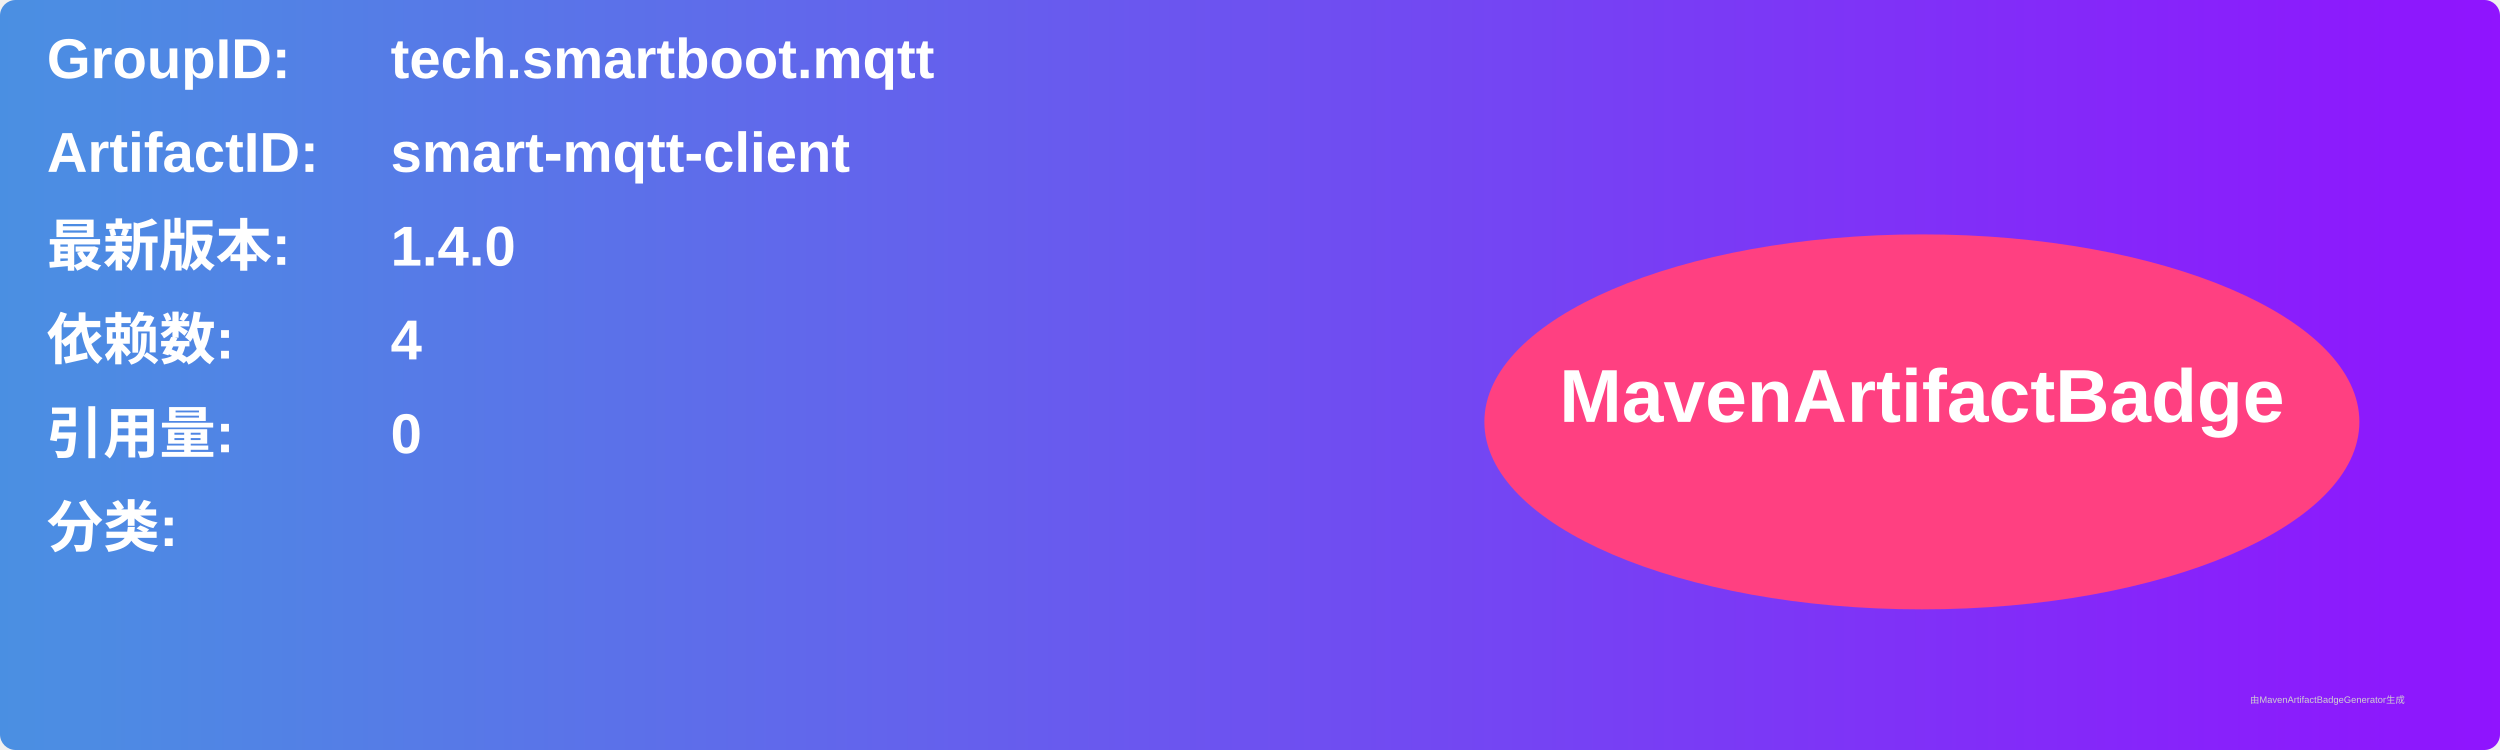
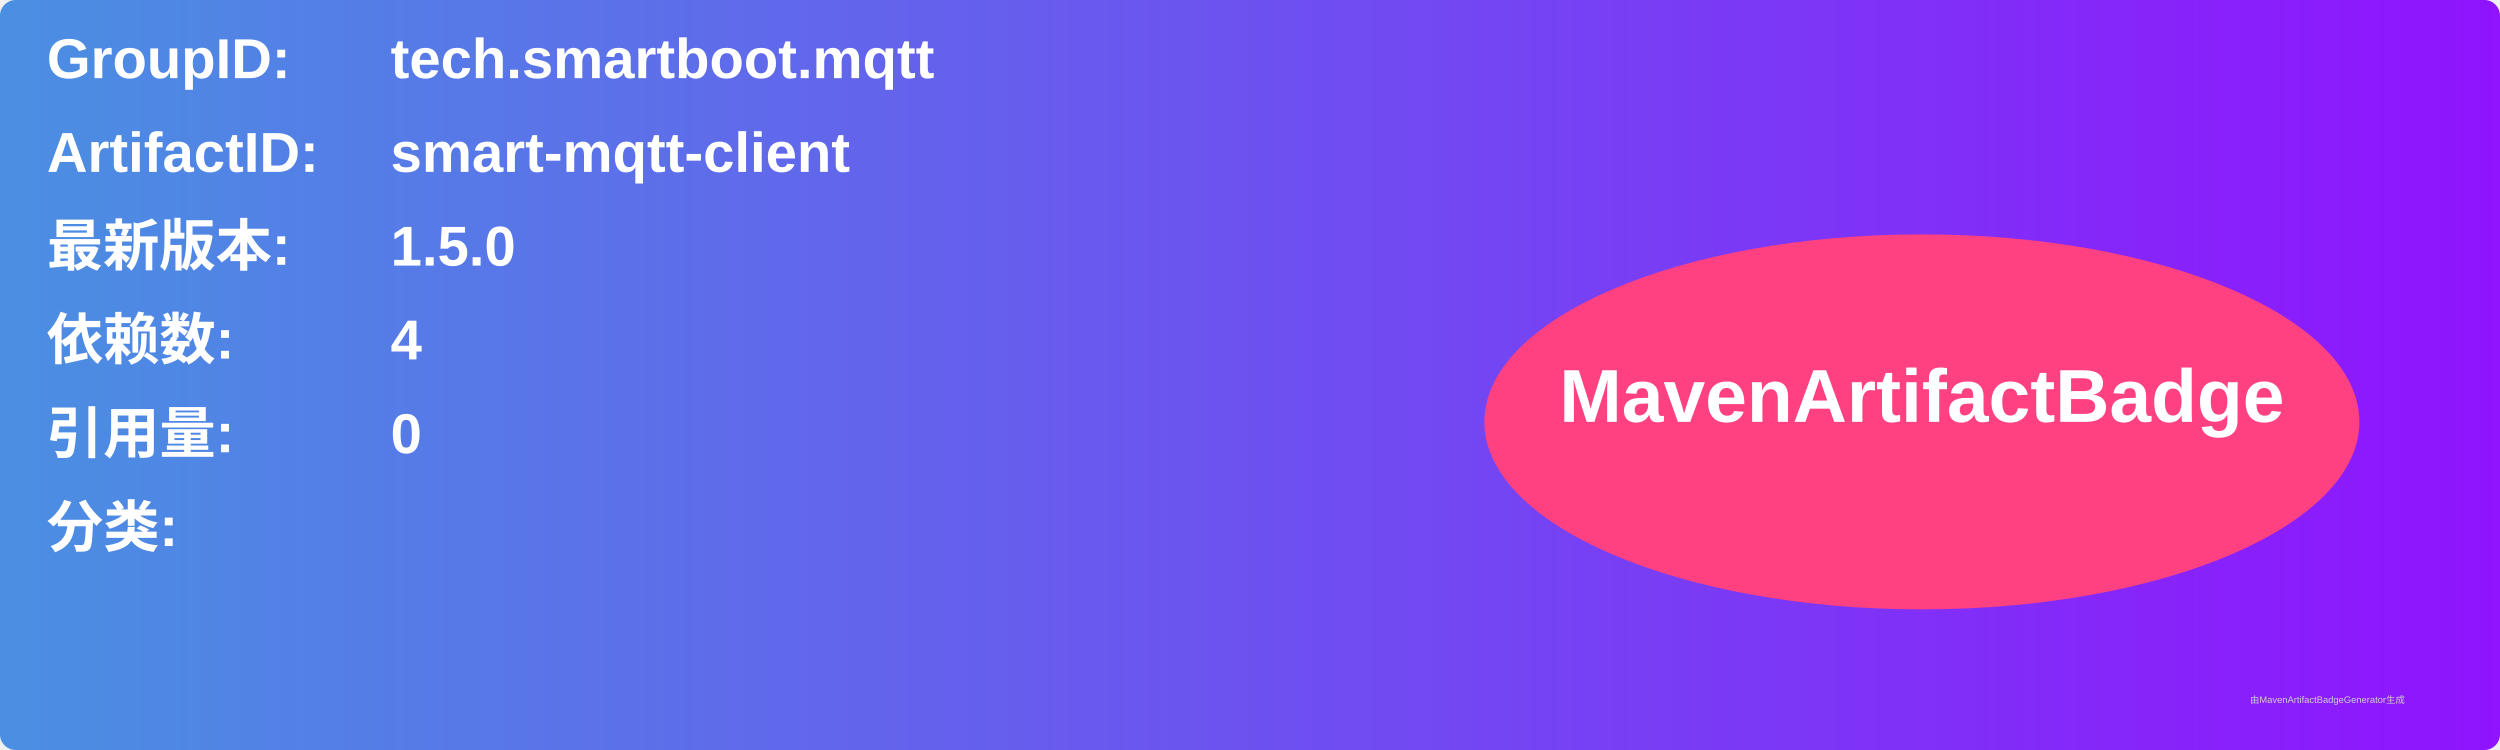
<svg xmlns="http://www.w3.org/2000/svg" width="800" height="240" viewBox="0 0 800 240">
  <linearGradient id="grad" x1="0%" y1="0%" x2="100%" y2="0%">
    <stop offset="0%" stop-color="#4a90e2" />
    <stop offset="100%" stop-color="#9013fe" />
  </linearGradient>
  <rect width="100%" height="100%" rx="5" ry="5" fill="url(#grad)" />
  <g transform="translate(15, 15)">
    <text x="0" y="10" font-family="Arial" font-size="18" fill="white" font-weight="bold" width="260">GroupID:</text>
    <text x="110" y="10" font-family="Arial" font-size="18" fill="white" font-weight="bold" width="460">tech.smartboot.mqtt</text>
    <text x="0" y="40" font-family="Arial" font-size="18" fill="white" font-weight="bold" width="260">ArtifactID:</text>
    <text x="110" y="40" font-family="Arial" font-size="18" fill="white" font-weight="bold" width="460">smart-mqtt-client</text>
    <text x="0" y="70" font-family="Arial" font-size="18" fill="white" font-weight="bold">最新版本:</text>
    <text x="110" y="70" font-family="Arial" font-size="18" fill="white" font-weight="bold">
-       <tspan font-weight="bold">1.4.0</tspan>
+       <tspan font-weight="bold">1.5.0</tspan>
    </text>
    <text x="0" y="100" font-family="Arial" font-size="18" fill="white" font-weight="bold">依赖数: </text>
    <text x="110" y="100" font-family="Arial" font-size="18" fill="white">
      <tspan font-weight="bold">4</tspan>
    </text>
    <text x="0" y="130" font-family="Arial" font-size="18" fill="white" font-weight="bold">引用量: </text>
    <text x="110" y="130" font-family="Arial" font-size="18" fill="white">
      <tspan font-weight="bold">0</tspan>
    </text>
    <text x="0" y="160" font-family="Arial" font-size="18" fill="white" font-weight="bold">分类:</text>
    <text x="10" y="190" font-family="Arial" font-size="10" fill="white">
      <tspan font-weight="bold" />
    </text>
    <ellipse cx="600" cy="120" rx="140" ry="60" fill="#ff4081" />
    <text x="600" y="120" text-anchor="middle" font-family="Arial" font-size="24" fill="white" font-weight="bold">MavenArtifactBadge</text>
  </g>
  <text x="720" y="225" font-family="Arial" font-size="3" fill="#d0d0d0">由MavenArtifactBadgeGenerator生成</text>
</svg>
